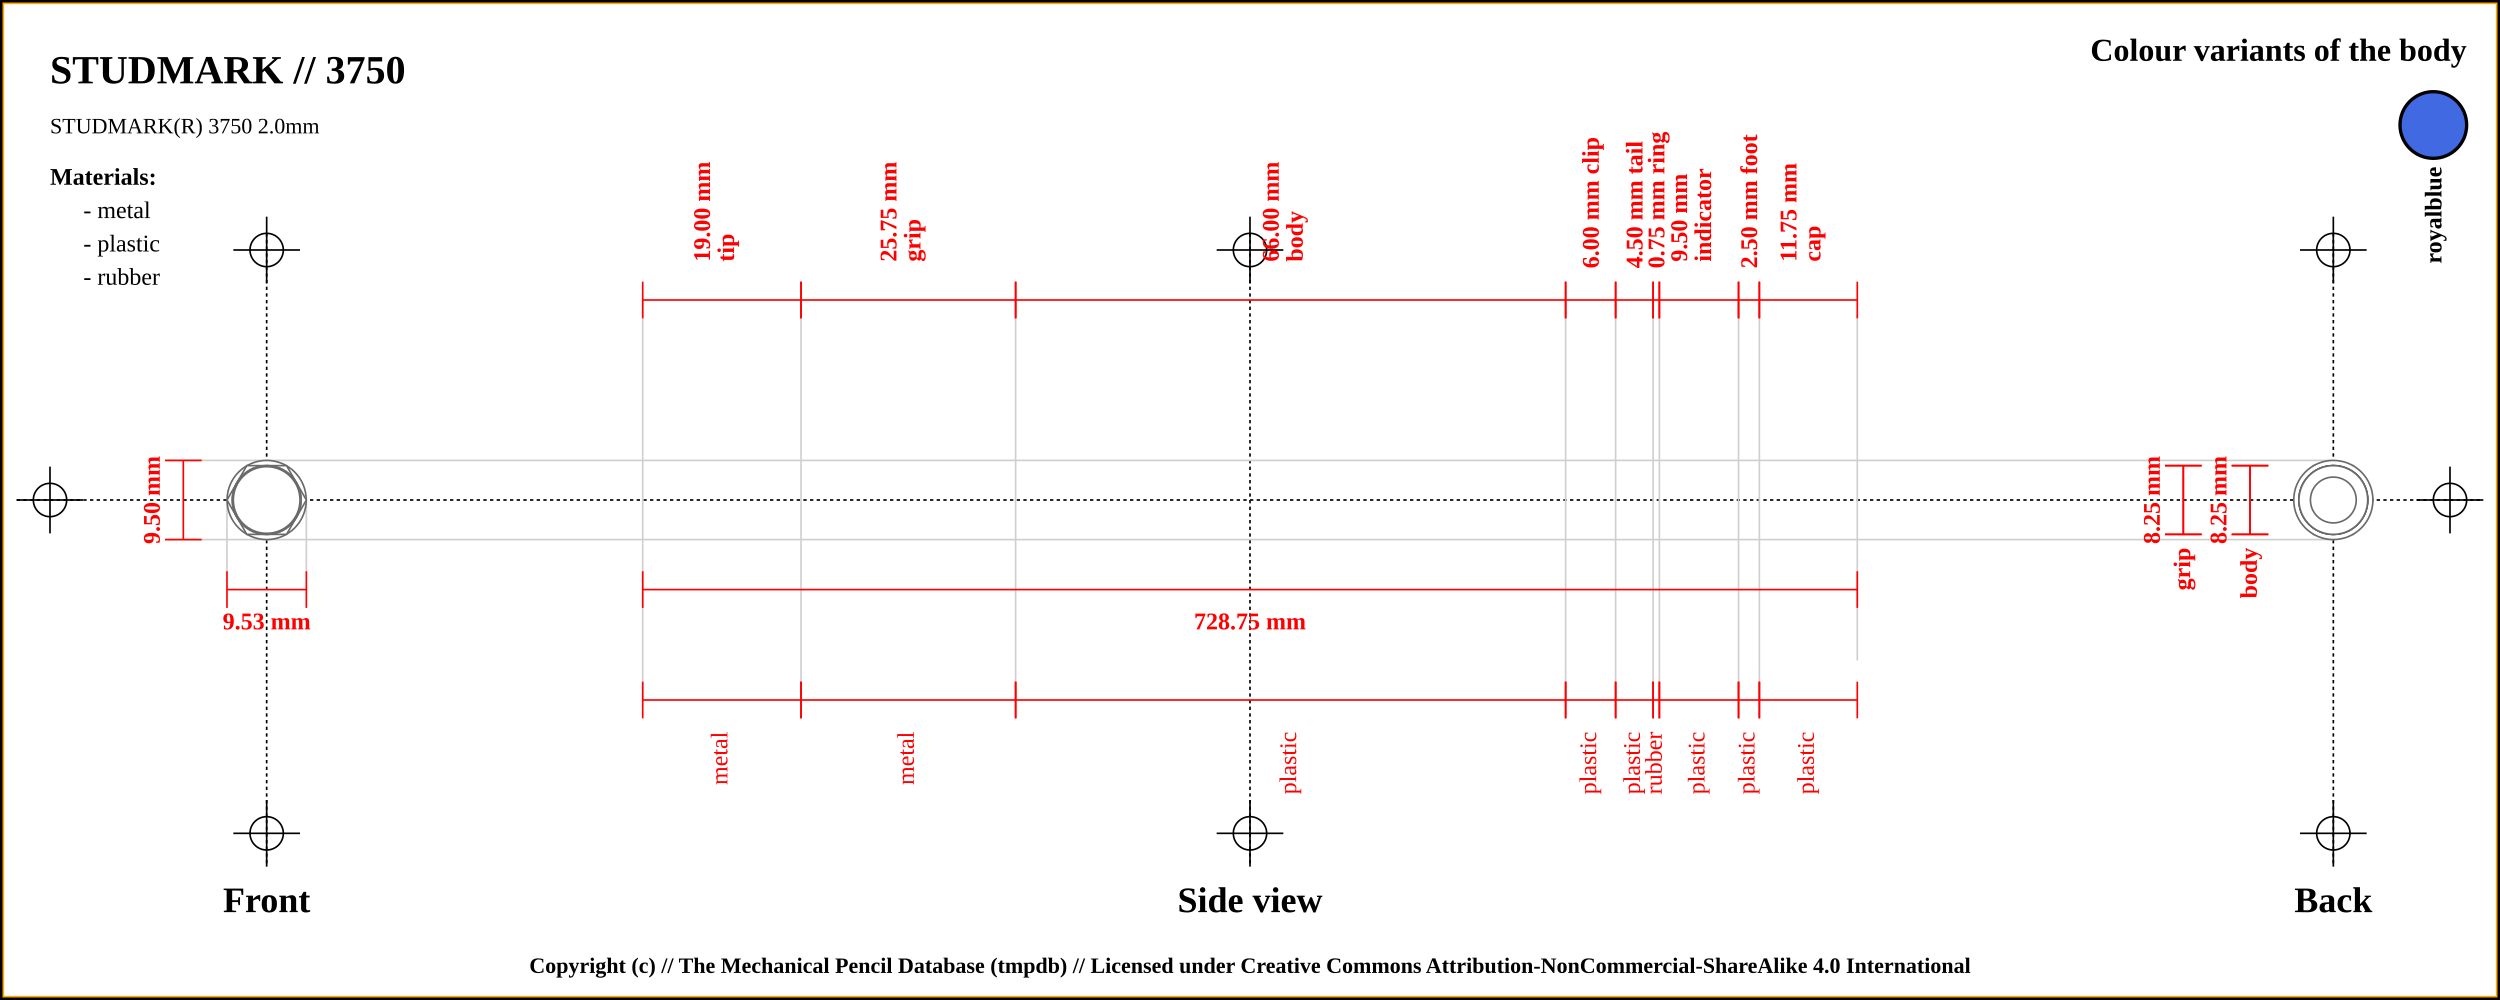
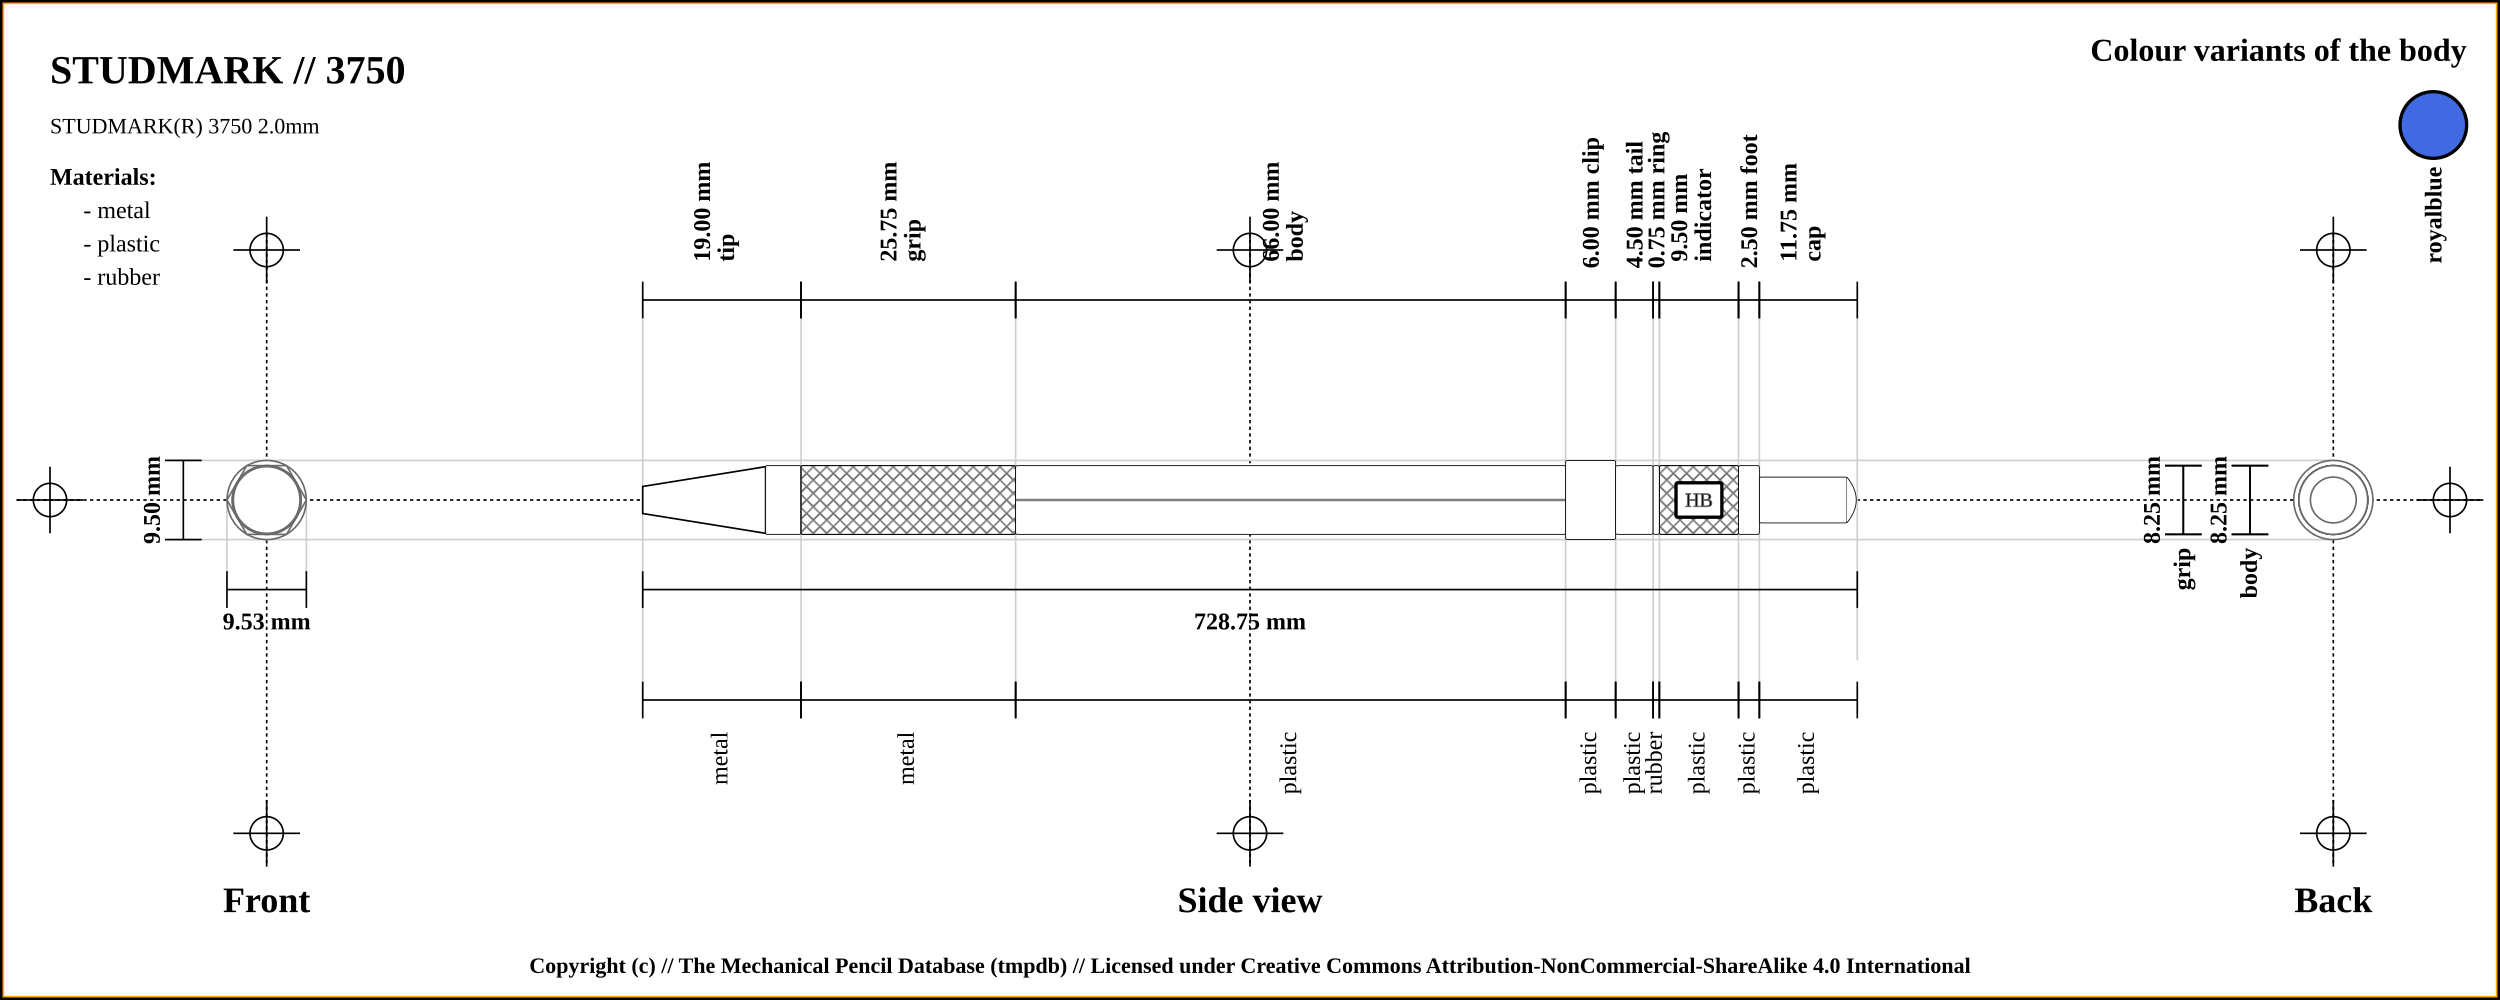
<svg xmlns="http://www.w3.org/2000/svg" width="1500" height="600">
  <pattern id="diagonalHatch" patternUnits="userSpaceOnUse" width="8" height="8">
    <rect width="6" height="6" fill="none" />
    <path stroke="dimgray" stroke-linecap="round" stroke-width="1" d="M 4,4 L 8,8" />
    <path stroke="dimgray" stroke-linecap="round" stroke-width="1" d="M 4,4 L 0,8" />
    <path stroke="gray" stroke-linecap="round" stroke-width="1" d="M 4,4 L 8,0" />
    <path stroke="gray" stroke-linecap="round" stroke-width="1" d="M 4,4 L 0,0" />
  </pattern>
  <rect x="0" y="0" width="1500" height="600" fill="white" stroke="black" stroke-width="4" />
  <rect x="2" y="2" width="1496" height="596" fill="white" stroke="orange" stroke-width="1" />
  <line x1="10" y1="300" x2="1490" y2="300" stroke="#000000" stroke-dasharray="2" stroke-width="1" />
  <line x1="10" y1="300" x2="50" y2="300" stroke="#000000" stroke-width="1" />
  <line x1="30" y1="280" x2="30" y2="320" stroke="#000000" stroke-width="1" />
  <circle r="10" cx="30" cy="300" fill="none" stroke="#000000" stroke-width="1" />
  <line x1="1450" y1="300" x2="1490" y2="300" stroke="#000000" stroke-width="1" />
  <line x1="1470" y1="280" x2="1470" y2="320" stroke="#000000" stroke-width="1" />
  <circle r="10" cx="1470" cy="300" fill="none" stroke="#000000" stroke-width="1" />
  <line x1="160" y1="140" x2="160" y2="520" stroke="#000000" stroke-dasharray="2" stroke-width="1" />
  <line x1="140" y1="150" x2="180" y2="150" stroke="#000000" stroke-width="1" />
  <line x1="160" y1="130" x2="160" y2="170" stroke="#000000" stroke-width="1" />
  <circle r="10" cx="160" cy="150" fill="none" stroke="#000000" stroke-width="1" />
  <line x1="140" y1="500" x2="180" y2="500" stroke="#000000" stroke-width="1" />
  <line x1="160" y1="480" x2="160" y2="520" stroke="#000000" stroke-width="1" />
  <circle r="10" cx="160" cy="500" fill="none" stroke="#000000" stroke-width="1" />
  <line x1="750" y1="140" x2="750" y2="520" stroke="#000000" stroke-dasharray="2" stroke-width="1" />
  <line x1="730" y1="150" x2="770" y2="150" stroke="#000000" stroke-width="1" />
  <line x1="750" y1="130" x2="750" y2="170" stroke="#000000" stroke-width="1" />
  <circle r="10" cx="750" cy="150" fill="none" stroke="#000000" stroke-width="1" />
  <line x1="730" y1="500" x2="770" y2="500" stroke="#000000" stroke-width="1" />
  <line x1="750" y1="480" x2="750" y2="520" stroke="#000000" stroke-width="1" />
  <circle r="10" cx="750" cy="500" fill="none" stroke="#000000" stroke-width="1" />
  <line x1="1400" y1="140" x2="1400" y2="520" stroke="#000000" stroke-dasharray="2" stroke-width="1" />
  <line x1="1380" y1="150" x2="1420" y2="150" stroke="#000000" stroke-width="1" />
  <line x1="1400" y1="130" x2="1400" y2="170" stroke="#000000" stroke-width="1" />
  <circle r="10" cx="1400" cy="150" fill="none" stroke="#000000" stroke-width="1" />
  <line x1="1380" y1="500" x2="1420" y2="500" stroke="#000000" stroke-width="1" />
  <line x1="1400" y1="480" x2="1400" y2="520" stroke="#000000" stroke-width="1" />
  <circle r="10" cx="1400" cy="500" fill="none" stroke="#000000" stroke-width="1" />
  <text x="30" y="50" font-size="2.0em" font-weight="bold"> STUDMARK // 3750 </text>
  <text x="30" y="80" font-size="1.1em"> STUDMARK(R) 3750 2.0mm</text>
  <text x="1480" y="30" font-size="1.6em" font-weight="bold" text-anchor="end" dominant-baseline="central">Colour variants of the body</text>
  <rect x="1440" y="55" width="40" rx="50%" ry="50%" height="40" stroke="black" stroke-width="2" fill="royalblue" />
  <text x="1460" y="100" transform="rotate(-90, 1460, 100)" font-size="1.2em" font-weight="bold" text-anchor="end" dominant-baseline="central">royalblue</text>
  <text x="30" y="106" font-size="1.2em" font-weight="bold" text-anchor="start" dominant-baseline="central">Materials:</text>
  <text x="50" y="126" font-size="1.2em" text-anchor="start" dominant-baseline="central"> - metal</text>
  <text x="50" y="146" font-size="1.2em" text-anchor="start" dominant-baseline="central"> - plastic</text>
  <text x="50" y="166" font-size="1.2em" text-anchor="start" dominant-baseline="central"> - rubber</text>
  <line x1="100" y1="276.25" x2="1400" y2="276.25" stroke="#cfcfcf" stroke-width="1" />
  <line x1="100" y1="323.75" x2="1400" y2="323.75" stroke="#cfcfcf" stroke-width="1" />
  <line x1="136.184" y1="300" x2="136.184" y2="343.75" stroke="#cfcfcf" stroke-width="1" />
  <line x1="183.816" y1="300" x2="183.816" y2="343.75" stroke="#cfcfcf" stroke-width="1" />
  <line x1="385.625" y1="180" x2="385.625" y2="420" stroke="#cfcfcf" stroke-width="1" />
  <line x1="480.625" y1="180" x2="480.625" y2="420" stroke="#cfcfcf" stroke-width="1" />
  <line x1="609.375" y1="180" x2="609.375" y2="420" stroke="#cfcfcf" stroke-width="1" />
  <line x1="939.375" y1="180" x2="939.375" y2="420" stroke="#cfcfcf" stroke-width="1" />
  <line x1="969.375" y1="180" x2="969.375" y2="420" stroke="#cfcfcf" stroke-width="1" />
  <line x1="991.875" y1="180" x2="991.875" y2="420" stroke="#cfcfcf" stroke-width="1" />
  <line x1="995.625" y1="180" x2="995.625" y2="420" stroke="#cfcfcf" stroke-width="1" />
  <line x1="1043.125" y1="180" x2="1043.125" y2="420" stroke="#cfcfcf" stroke-width="1" />
  <line x1="1055.625" y1="180" x2="1055.625" y2="420" stroke="#cfcfcf" stroke-width="1" />
  <line x1="1114.375" y1="188.25" x2="1114.375" y2="396.25" stroke="#cfcfcf" stroke-width="1" />
  <text x="160" y="540" font-size="1.8em" font-weight="bold" text-anchor="middle" dominant-baseline="central">Front</text>
  <text x="750" y="540" font-size="1.8em" font-weight="bold" text-anchor="middle" dominant-baseline="central">Side view</text>
  <text x="1400" y="540" font-size="1.8em" font-weight="bold" text-anchor="middle" dominant-baseline="central">Back</text>
-   <line x1="99" y1="276.25" x2="121" y2="276.25" stroke="red" stroke-width="1" />
-   <line x1="110" y1="276.25" x2="110" y2="323.75" stroke="red" stroke-width="1" />
-   <line x1="99" y1="323.75" x2="121" y2="323.75" stroke="red" stroke-width="1" />
-   <text x="91" y="300" transform="rotate(-90, 91, 300)" font-size="1.2em" font-weight="bold" text-anchor="middle" dominant-baseline="central" fill="red">9.50 mm</text>
-   <line x1="136.184" y1="342.75" x2="136.184" y2="364.75" stroke="red" stroke-width="1" />
-   <line x1="136.184" y1="353.75" x2="183.816" y2="353.75" stroke="red" stroke-width="1" />
-   <line x1="183.816" y1="342.75" x2="183.816" y2="364.75" stroke="red" stroke-width="1" />
-   <text x="160" y="372.75" font-size="1.2em" font-weight="bold" text-anchor="middle" dominant-baseline="central" fill="red">
+   <line x1="99" y1="276.25" x2="121" y2="276.25" stroke="black" stroke-width="1" />
+   <line x1="110" y1="276.25" x2="110" y2="323.75" stroke="black" stroke-width="1" />
+   <line x1="99" y1="323.75" x2="121" y2="323.75" stroke="black" stroke-width="1" />
+   <text x="91" y="300" transform="rotate(-90, 91, 300)" font-size="1.2em" font-weight="bold" text-anchor="middle" dominant-baseline="central" fill="black">9.50 mm</text>
+   <line x1="136.184" y1="342.75" x2="136.184" y2="364.75" stroke="black" stroke-width="1" />
+   <line x1="136.184" y1="353.75" x2="183.816" y2="353.75" stroke="black" stroke-width="1" />
+   <line x1="183.816" y1="342.75" x2="183.816" y2="364.75" stroke="black" stroke-width="1" />
+   <text x="160" y="372.75" font-size="1.2em" font-weight="bold" text-anchor="middle" dominant-baseline="central" fill="black">
    <tspan x="160" dy="0">9.53 mm</tspan>
  </text>
-   <line x1="385.625" y1="169" x2="385.625" y2="191" stroke="red" stroke-width="1" />
-   <line x1="385.625" y1="180" x2="480.625" y2="180" stroke="red" stroke-width="1" />
-   <line x1="480.625" y1="169" x2="480.625" y2="191" stroke="red" stroke-width="1" />
-   <text x="433.125" y="161" font-size="1.2em" transform="rotate(-90, 421.125, 161)" font-weight="bold" text-anchor="start" dominant-baseline="central" fill="red">
+   <line x1="385.625" y1="169" x2="385.625" y2="191" stroke="black" stroke-width="1" />
+   <line x1="385.625" y1="180" x2="480.625" y2="180" stroke="black" stroke-width="1" />
+   <line x1="480.625" y1="169" x2="480.625" y2="191" stroke="black" stroke-width="1" />
+   <text x="433.125" y="161" font-size="1.2em" transform="rotate(-90, 421.125, 161)" font-weight="bold" text-anchor="start" dominant-baseline="central" fill="black">
    <tspan x="425.125" dy="0">19.00 mm</tspan>
    <tspan x="425.125" dy="1em">tip</tspan>
  </text>
-   <line x1="480.625" y1="169" x2="480.625" y2="191" stroke="red" stroke-width="1" />
-   <line x1="480.625" y1="180" x2="609.375" y2="180" stroke="red" stroke-width="1" />
-   <line x1="609.375" y1="169" x2="609.375" y2="191" stroke="red" stroke-width="1" />
-   <text x="545" y="161" font-size="1.2em" transform="rotate(-90, 533, 161)" font-weight="bold" text-anchor="start" dominant-baseline="central" fill="red">
+   <line x1="480.625" y1="169" x2="480.625" y2="191" stroke="black" stroke-width="1" />
+   <line x1="480.625" y1="180" x2="609.375" y2="180" stroke="black" stroke-width="1" />
+   <line x1="609.375" y1="169" x2="609.375" y2="191" stroke="black" stroke-width="1" />
+   <text x="545" y="161" font-size="1.2em" transform="rotate(-90, 533, 161)" font-weight="bold" text-anchor="start" dominant-baseline="central" fill="black">
    <tspan x="537" dy="0">25.75 mm</tspan>
    <tspan x="537" dy="1em">grip</tspan>
  </text>
-   <line x1="609.375" y1="169" x2="609.375" y2="191" stroke="red" stroke-width="1" />
-   <line x1="609.375" y1="180" x2="939.375" y2="180" stroke="red" stroke-width="1" />
-   <line x1="939.375" y1="169" x2="939.375" y2="191" stroke="red" stroke-width="1" />
-   <text x="774.375" y="161" font-size="1.2em" transform="rotate(-90, 762.375, 161)" font-weight="bold" text-anchor="start" dominant-baseline="central" fill="red">
+   <line x1="609.375" y1="169" x2="609.375" y2="191" stroke="black" stroke-width="1" />
+   <line x1="609.375" y1="180" x2="939.375" y2="180" stroke="black" stroke-width="1" />
+   <line x1="939.375" y1="169" x2="939.375" y2="191" stroke="black" stroke-width="1" />
+   <text x="774.375" y="161" font-size="1.2em" transform="rotate(-90, 762.375, 161)" font-weight="bold" text-anchor="start" dominant-baseline="central" fill="black">
    <tspan x="766.375" dy="0">66.00 mm</tspan>
    <tspan x="766.375" dy="1em">body</tspan>
  </text>
-   <line x1="939.375" y1="169" x2="939.375" y2="191" stroke="red" stroke-width="1" />
-   <line x1="939.375" y1="180" x2="969.375" y2="180" stroke="red" stroke-width="1" />
-   <line x1="969.375" y1="169" x2="969.375" y2="191" stroke="red" stroke-width="1" />
-   <text x="954.375" y="161" font-size="1.2em" transform="rotate(-90, 954.375, 161)" font-weight="bold" text-anchor="start" dominant-baseline="central" fill="red">
+   <line x1="939.375" y1="169" x2="939.375" y2="191" stroke="black" stroke-width="1" />
+   <line x1="939.375" y1="180" x2="969.375" y2="180" stroke="black" stroke-width="1" />
+   <line x1="969.375" y1="169" x2="969.375" y2="191" stroke="black" stroke-width="1" />
+   <text x="954.375" y="161" font-size="1.2em" transform="rotate(-90, 954.375, 161)" font-weight="bold" text-anchor="start" dominant-baseline="central" fill="black">
    <tspan x="954.375" dy="0">6.00 mm clip</tspan>
  </text>
-   <line x1="969.375" y1="169" x2="969.375" y2="191" stroke="red" stroke-width="1" />
-   <line x1="969.375" y1="180" x2="991.875" y2="180" stroke="red" stroke-width="1" />
-   <line x1="991.875" y1="169" x2="991.875" y2="191" stroke="red" stroke-width="1" />
-   <text x="980.625" y="161" font-size="1.2em" transform="rotate(-90, 980.625, 161)" font-weight="bold" text-anchor="start" dominant-baseline="central" fill="red">
+   <line x1="969.375" y1="169" x2="969.375" y2="191" stroke="black" stroke-width="1" />
+   <line x1="969.375" y1="180" x2="991.875" y2="180" stroke="black" stroke-width="1" />
+   <line x1="991.875" y1="169" x2="991.875" y2="191" stroke="black" stroke-width="1" />
+   <text x="980.625" y="161" font-size="1.2em" transform="rotate(-90, 980.625, 161)" font-weight="bold" text-anchor="start" dominant-baseline="central" fill="black">
    <tspan x="980.625" dy="0">4.50 mm tail</tspan>
  </text>
-   <line x1="991.875" y1="169" x2="991.875" y2="191" stroke="red" stroke-width="1" />
-   <line x1="991.875" y1="180" x2="995.625" y2="180" stroke="red" stroke-width="1" />
-   <line x1="995.625" y1="169" x2="995.625" y2="191" stroke="red" stroke-width="1" />
-   <text x="993.75" y="161" font-size="1.2em" transform="rotate(-90, 993.75, 161)" font-weight="bold" text-anchor="start" dominant-baseline="central" fill="red">
+   <line x1="991.875" y1="169" x2="991.875" y2="191" stroke="black" stroke-width="1" />
+   <line x1="991.875" y1="180" x2="995.625" y2="180" stroke="black" stroke-width="1" />
+   <line x1="995.625" y1="169" x2="995.625" y2="191" stroke="black" stroke-width="1" />
+   <text x="993.75" y="161" font-size="1.2em" transform="rotate(-90, 993.75, 161)" font-weight="bold" text-anchor="start" dominant-baseline="central" fill="black">
    <tspan x="993.75" dy="0">0.75 mm ring</tspan>
  </text>
-   <line x1="995.625" y1="169" x2="995.625" y2="191" stroke="red" stroke-width="1" />
-   <line x1="995.625" y1="180" x2="1043.125" y2="180" stroke="red" stroke-width="1" />
-   <line x1="1043.125" y1="169" x2="1043.125" y2="191" stroke="red" stroke-width="1" />
-   <text x="1019.375" y="161" font-size="1.2em" transform="rotate(-90, 1007.375, 161)" font-weight="bold" text-anchor="start" dominant-baseline="central" fill="red">
+   <line x1="995.625" y1="169" x2="995.625" y2="191" stroke="black" stroke-width="1" />
+   <line x1="995.625" y1="180" x2="1043.125" y2="180" stroke="black" stroke-width="1" />
+   <line x1="1043.125" y1="169" x2="1043.125" y2="191" stroke="black" stroke-width="1" />
+   <text x="1019.375" y="161" font-size="1.2em" transform="rotate(-90, 1007.375, 161)" font-weight="bold" text-anchor="start" dominant-baseline="central" fill="black">
    <tspan x="1011.375" dy="0">9.50 mm</tspan>
    <tspan x="1011.375" dy="1em">indicator</tspan>
  </text>
-   <line x1="1043.125" y1="169" x2="1043.125" y2="191" stroke="red" stroke-width="1" />
-   <line x1="1043.125" y1="180" x2="1055.625" y2="180" stroke="red" stroke-width="1" />
-   <line x1="1055.625" y1="169" x2="1055.625" y2="191" stroke="red" stroke-width="1" />
-   <text x="1049.375" y="161" font-size="1.2em" transform="rotate(-90, 1049.375, 161)" font-weight="bold" text-anchor="start" dominant-baseline="central" fill="red">
+   <line x1="1043.125" y1="169" x2="1043.125" y2="191" stroke="black" stroke-width="1" />
+   <line x1="1043.125" y1="180" x2="1055.625" y2="180" stroke="black" stroke-width="1" />
+   <line x1="1055.625" y1="169" x2="1055.625" y2="191" stroke="black" stroke-width="1" />
+   <text x="1049.375" y="161" font-size="1.2em" transform="rotate(-90, 1049.375, 161)" font-weight="bold" text-anchor="start" dominant-baseline="central" fill="black">
    <tspan x="1049.375" dy="0">2.50 mm foot</tspan>
  </text>
-   <line x1="1055.625" y1="169" x2="1055.625" y2="191" stroke="red" stroke-width="1" />
-   <line x1="1055.625" y1="180" x2="1114.375" y2="180" stroke="red" stroke-width="1" />
-   <line x1="1114.375" y1="169" x2="1114.375" y2="191" stroke="red" stroke-width="1" />
-   <text x="1085" y="161" font-size="1.2em" transform="rotate(-90, 1073, 161)" font-weight="bold" text-anchor="start" dominant-baseline="central" fill="red">
+   <line x1="1055.625" y1="169" x2="1055.625" y2="191" stroke="black" stroke-width="1" />
+   <line x1="1055.625" y1="180" x2="1114.375" y2="180" stroke="black" stroke-width="1" />
+   <line x1="1114.375" y1="169" x2="1114.375" y2="191" stroke="black" stroke-width="1" />
+   <text x="1085" y="161" font-size="1.2em" transform="rotate(-90, 1073, 161)" font-weight="bold" text-anchor="start" dominant-baseline="central" fill="black">
    <tspan x="1077" dy="0">11.75 mm</tspan>
    <tspan x="1077" dy="1em">cap</tspan>
  </text>
-   <line x1="385.625" y1="342.75" x2="385.625" y2="364.75" stroke="red" stroke-width="1" />
-   <line x1="385.625" y1="353.75" x2="1114.375" y2="353.75" stroke="red" stroke-width="1" />
-   <line x1="1114.375" y1="342.75" x2="1114.375" y2="364.75" stroke="red" stroke-width="1" />
-   <text x="750" y="372.75" font-size="1.2em" font-weight="bold" text-anchor="middle" dominant-baseline="central" fill="red">
+   <line x1="385.625" y1="342.75" x2="385.625" y2="364.75" stroke="black" stroke-width="1" />
+   <line x1="385.625" y1="353.75" x2="1114.375" y2="353.75" stroke="black" stroke-width="1" />
+   <line x1="1114.375" y1="342.75" x2="1114.375" y2="364.75" stroke="black" stroke-width="1" />
+   <text x="750" y="372.75" font-size="1.2em" font-weight="bold" text-anchor="middle" dominant-baseline="central" fill="black">
    <tspan x="750" dy="0">728.75 mm</tspan>
  </text>
-   <line x1="385.625" y1="409" x2="385.625" y2="431" stroke="red" stroke-width="1" />
-   <line x1="385.625" y1="420" x2="480.625" y2="420" stroke="red" stroke-width="1" />
-   <line x1="480.625" y1="409" x2="480.625" y2="431" stroke="red" stroke-width="1" />
-   <text x="433.125" y="439" font-size="1.2em" transform="rotate(-90, 433.125, 439)" text-anchor="end" dominant-baseline="middle" fill="red">
+   <line x1="385.625" y1="409" x2="385.625" y2="431" stroke="black" stroke-width="1" />
+   <line x1="385.625" y1="420" x2="480.625" y2="420" stroke="black" stroke-width="1" />
+   <line x1="480.625" y1="409" x2="480.625" y2="431" stroke="black" stroke-width="1" />
+   <text x="433.125" y="439" font-size="1.2em" transform="rotate(-90, 433.125, 439)" text-anchor="end" dominant-baseline="middle" fill="black">
    <tspan x="433.125" dy="0">metal</tspan>
  </text>
-   <line x1="480.625" y1="409" x2="480.625" y2="431" stroke="red" stroke-width="1" />
-   <line x1="480.625" y1="420" x2="609.375" y2="420" stroke="red" stroke-width="1" />
-   <line x1="609.375" y1="409" x2="609.375" y2="431" stroke="red" stroke-width="1" />
-   <text x="545" y="439" font-size="1.2em" transform="rotate(-90, 545, 439)" text-anchor="end" dominant-baseline="middle" fill="red">
+   <line x1="480.625" y1="409" x2="480.625" y2="431" stroke="black" stroke-width="1" />
+   <line x1="480.625" y1="420" x2="609.375" y2="420" stroke="black" stroke-width="1" />
+   <line x1="609.375" y1="409" x2="609.375" y2="431" stroke="black" stroke-width="1" />
+   <text x="545" y="439" font-size="1.2em" transform="rotate(-90, 545, 439)" text-anchor="end" dominant-baseline="middle" fill="black">
    <tspan x="545" dy="0">metal</tspan>
  </text>
-   <line x1="609.375" y1="409" x2="609.375" y2="431" stroke="red" stroke-width="1" />
-   <line x1="609.375" y1="420" x2="939.375" y2="420" stroke="red" stroke-width="1" />
-   <line x1="939.375" y1="409" x2="939.375" y2="431" stroke="red" stroke-width="1" />
-   <text x="774.375" y="439" font-size="1.2em" transform="rotate(-90, 774.375, 439)" text-anchor="end" dominant-baseline="middle" fill="red">
+   <line x1="609.375" y1="409" x2="609.375" y2="431" stroke="black" stroke-width="1" />
+   <line x1="609.375" y1="420" x2="939.375" y2="420" stroke="black" stroke-width="1" />
+   <line x1="939.375" y1="409" x2="939.375" y2="431" stroke="black" stroke-width="1" />
+   <text x="774.375" y="439" font-size="1.2em" transform="rotate(-90, 774.375, 439)" text-anchor="end" dominant-baseline="middle" fill="black">
    <tspan x="774.375" dy="0">plastic</tspan>
  </text>
-   <line x1="939.375" y1="409" x2="939.375" y2="431" stroke="red" stroke-width="1" />
-   <line x1="939.375" y1="420" x2="969.375" y2="420" stroke="red" stroke-width="1" />
-   <line x1="969.375" y1="409" x2="969.375" y2="431" stroke="red" stroke-width="1" />
-   <text x="954.375" y="439" font-size="1.2em" transform="rotate(-90, 954.375, 439)" text-anchor="end" dominant-baseline="middle" fill="red">
+   <line x1="939.375" y1="409" x2="939.375" y2="431" stroke="black" stroke-width="1" />
+   <line x1="939.375" y1="420" x2="969.375" y2="420" stroke="black" stroke-width="1" />
+   <line x1="969.375" y1="409" x2="969.375" y2="431" stroke="black" stroke-width="1" />
+   <text x="954.375" y="439" font-size="1.2em" transform="rotate(-90, 954.375, 439)" text-anchor="end" dominant-baseline="middle" fill="black">
    <tspan x="954.375" dy="0">plastic</tspan>
  </text>
-   <line x1="969.375" y1="409" x2="969.375" y2="431" stroke="red" stroke-width="1" />
-   <line x1="969.375" y1="420" x2="991.875" y2="420" stroke="red" stroke-width="1" />
-   <line x1="991.875" y1="409" x2="991.875" y2="431" stroke="red" stroke-width="1" />
-   <text x="980.625" y="439" font-size="1.2em" transform="rotate(-90, 980.625, 439)" text-anchor="end" dominant-baseline="middle" fill="red">
+   <line x1="969.375" y1="409" x2="969.375" y2="431" stroke="black" stroke-width="1" />
+   <line x1="969.375" y1="420" x2="991.875" y2="420" stroke="black" stroke-width="1" />
+   <line x1="991.875" y1="409" x2="991.875" y2="431" stroke="black" stroke-width="1" />
+   <text x="980.625" y="439" font-size="1.2em" transform="rotate(-90, 980.625, 439)" text-anchor="end" dominant-baseline="middle" fill="black">
    <tspan x="980.625" dy="0">plastic</tspan>
  </text>
-   <line x1="991.875" y1="409" x2="991.875" y2="431" stroke="red" stroke-width="1" />
-   <line x1="991.875" y1="420" x2="995.625" y2="420" stroke="red" stroke-width="1" />
-   <line x1="995.625" y1="409" x2="995.625" y2="431" stroke="red" stroke-width="1" />
-   <text x="993.75" y="439" font-size="1.2em" transform="rotate(-90, 993.75, 439)" text-anchor="end" dominant-baseline="middle" fill="red">
+   <line x1="991.875" y1="409" x2="991.875" y2="431" stroke="black" stroke-width="1" />
+   <line x1="991.875" y1="420" x2="995.625" y2="420" stroke="black" stroke-width="1" />
+   <line x1="995.625" y1="409" x2="995.625" y2="431" stroke="black" stroke-width="1" />
+   <text x="993.75" y="439" font-size="1.2em" transform="rotate(-90, 993.75, 439)" text-anchor="end" dominant-baseline="middle" fill="black">
    <tspan x="993.75" dy="0">rubber</tspan>
  </text>
-   <line x1="995.625" y1="409" x2="995.625" y2="431" stroke="red" stroke-width="1" />
-   <line x1="995.625" y1="420" x2="1043.125" y2="420" stroke="red" stroke-width="1" />
-   <line x1="1043.125" y1="409" x2="1043.125" y2="431" stroke="red" stroke-width="1" />
-   <text x="1019.375" y="439" font-size="1.2em" transform="rotate(-90, 1019.375, 439)" text-anchor="end" dominant-baseline="middle" fill="red">
+   <line x1="995.625" y1="409" x2="995.625" y2="431" stroke="black" stroke-width="1" />
+   <line x1="995.625" y1="420" x2="1043.125" y2="420" stroke="black" stroke-width="1" />
+   <line x1="1043.125" y1="409" x2="1043.125" y2="431" stroke="black" stroke-width="1" />
+   <text x="1019.375" y="439" font-size="1.2em" transform="rotate(-90, 1019.375, 439)" text-anchor="end" dominant-baseline="middle" fill="black">
    <tspan x="1019.375" dy="0">plastic</tspan>
  </text>
-   <line x1="1043.125" y1="409" x2="1043.125" y2="431" stroke="red" stroke-width="1" />
-   <line x1="1043.125" y1="420" x2="1055.625" y2="420" stroke="red" stroke-width="1" />
-   <line x1="1055.625" y1="409" x2="1055.625" y2="431" stroke="red" stroke-width="1" />
-   <text x="1049.375" y="439" font-size="1.2em" transform="rotate(-90, 1049.375, 439)" text-anchor="end" dominant-baseline="middle" fill="red">
+   <line x1="1043.125" y1="409" x2="1043.125" y2="431" stroke="black" stroke-width="1" />
+   <line x1="1043.125" y1="420" x2="1055.625" y2="420" stroke="black" stroke-width="1" />
+   <line x1="1055.625" y1="409" x2="1055.625" y2="431" stroke="black" stroke-width="1" />
+   <text x="1049.375" y="439" font-size="1.2em" transform="rotate(-90, 1049.375, 439)" text-anchor="end" dominant-baseline="middle" fill="black">
    <tspan x="1049.375" dy="0">plastic</tspan>
  </text>
-   <line x1="1055.625" y1="409" x2="1055.625" y2="431" stroke="red" stroke-width="1" />
-   <line x1="1055.625" y1="420" x2="1114.375" y2="420" stroke="red" stroke-width="1" />
-   <line x1="1114.375" y1="409" x2="1114.375" y2="431" stroke="red" stroke-width="1" />
-   <text x="1085" y="439" font-size="1.2em" transform="rotate(-90, 1085, 439)" text-anchor="end" dominant-baseline="middle" fill="red">
+   <line x1="1055.625" y1="409" x2="1055.625" y2="431" stroke="black" stroke-width="1" />
+   <line x1="1055.625" y1="420" x2="1114.375" y2="420" stroke="black" stroke-width="1" />
+   <line x1="1114.375" y1="409" x2="1114.375" y2="431" stroke="black" stroke-width="1" />
+   <text x="1085" y="439" font-size="1.2em" transform="rotate(-90, 1085, 439)" text-anchor="end" dominant-baseline="middle" fill="black">
    <tspan x="1085" dy="0">plastic</tspan>
  </text>
-   <line x1="1299" y1="279.375" x2="1321" y2="279.375" stroke="red" stroke-width="1" />
-   <line x1="1310" y1="279.375" x2="1310" y2="320.625" stroke="red" stroke-width="1" />
-   <line x1="1299" y1="320.625" x2="1321" y2="320.625" stroke="red" stroke-width="1" />
-   <text x="1291" y="300" transform="rotate(-90, 1291, 300)" font-size="1.2em" font-weight="bold" text-anchor="middle" dominant-baseline="central" fill="red">8.25 mm</text>
-   <line x1="1299" y1="279.375" x2="1321" y2="279.375" stroke="red" stroke-width="1" />
-   <line x1="1310" y1="279.375" x2="1310" y2="320.625" stroke="red" stroke-width="1" />
-   <line x1="1299" y1="320.625" x2="1321" y2="320.625" stroke="red" stroke-width="1" />
-   <text x="1310" y="328.625" transform="rotate(-90, 1310, 328.625)" font-weight="bold" font-size="1.2em" text-anchor="end" dominant-baseline="middle" fill="red">grip</text>
-   <line x1="1339" y1="279.375" x2="1361" y2="279.375" stroke="red" stroke-width="1" />
-   <line x1="1350" y1="279.375" x2="1350" y2="320.625" stroke="red" stroke-width="1" />
-   <line x1="1339" y1="320.625" x2="1361" y2="320.625" stroke="red" stroke-width="1" />
-   <text x="1331" y="300" transform="rotate(-90, 1331, 300)" font-size="1.2em" font-weight="bold" text-anchor="middle" dominant-baseline="central" fill="red">8.25 mm</text>
-   <line x1="1339" y1="279.375" x2="1361" y2="279.375" stroke="red" stroke-width="1" />
-   <line x1="1350" y1="279.375" x2="1350" y2="320.625" stroke="red" stroke-width="1" />
-   <line x1="1339" y1="320.625" x2="1361" y2="320.625" stroke="red" stroke-width="1" />
-   <text x="1350" y="328.625" transform="rotate(-90, 1350, 328.625)" font-weight="bold" font-size="1.2em" text-anchor="end" dominant-baseline="middle" fill="red">body</text>
+   <line x1="1299" y1="279.375" x2="1321" y2="279.375" stroke="black" stroke-width="1" />
+   <line x1="1310" y1="279.375" x2="1310" y2="320.625" stroke="black" stroke-width="1" />
+   <line x1="1299" y1="320.625" x2="1321" y2="320.625" stroke="black" stroke-width="1" />
+   <text x="1291" y="300" transform="rotate(-90, 1291, 300)" font-size="1.2em" font-weight="bold" text-anchor="middle" dominant-baseline="central" fill="black">8.25 mm</text>
+   <line x1="1299" y1="279.375" x2="1321" y2="279.375" stroke="black" stroke-width="1" />
+   <line x1="1310" y1="279.375" x2="1310" y2="320.625" stroke="black" stroke-width="1" />
+   <line x1="1299" y1="320.625" x2="1321" y2="320.625" stroke="black" stroke-width="1" />
+   <text x="1310" y="328.625" transform="rotate(-90, 1310, 328.625)" font-weight="bold" font-size="1.2em" text-anchor="end" dominant-baseline="middle" fill="black">grip</text>
+   <line x1="1339" y1="279.375" x2="1361" y2="279.375" stroke="black" stroke-width="1" />
+   <line x1="1350" y1="279.375" x2="1350" y2="320.625" stroke="black" stroke-width="1" />
+   <line x1="1339" y1="320.625" x2="1361" y2="320.625" stroke="black" stroke-width="1" />
+   <text x="1331" y="300" transform="rotate(-90, 1331, 300)" font-size="1.2em" font-weight="bold" text-anchor="middle" dominant-baseline="central" fill="black">8.25 mm</text>
+   <line x1="1339" y1="279.375" x2="1361" y2="279.375" stroke="black" stroke-width="1" />
+   <line x1="1350" y1="279.375" x2="1350" y2="320.625" stroke="black" stroke-width="1" />
+   <line x1="1339" y1="320.625" x2="1361" y2="320.625" stroke="black" stroke-width="1" />
+   <text x="1350" y="328.625" transform="rotate(-90, 1350, 328.625)" font-weight="bold" font-size="1.2em" text-anchor="end" dominant-baseline="middle" fill="black">body</text>
+   <path d="M385.625 291.875 L459.375 280 L459.375 320 L385.625 308.125 Z" stroke-width="1" stroke="black" fill="white" />
+   <rect x="459.375" y="279.375" width="21.25" height="41.25" rx="1" ry="1" stroke-width="0.5" stroke="black" fill="white" />
+   <rect x="480.625" y="279.375" width="128.75" height="41.25" rx="1" ry="1" stroke-width="0.5" stroke="black" fill="white" />
+   <rect x="480.625" y="279.375" width="128.75" height="41.25" rx="1" ry="1" stroke-width="0.5" stroke="black" fill="url(#diagonalHatch)" />
+   <rect x="609.375" y="279.375" width="330" height="41.25" rx="1" ry="1" stroke-width="0.5" stroke="black" fill="white" />
+   <line x1="609.375" y1="300" x2="939.375" y2="300" stroke-width="1.5" stroke="black" fill="none" stroke-opacity="0.5" />
+   <line x1="609.375" y1="300" x2="939.375" y2="300" stroke-width="0.5" stroke="gray" fill="none" stroke-opacity="0.5" />
+   <rect x="939.375" y="276.25" width="30" height="47.5" rx="1" ry="1" stroke-width="0.5" stroke="black" fill="white" />
+   <rect x="969.375" y="279.375" width="22.5" height="41.25" rx="1" ry="1" stroke-width="0.5" stroke="black" fill="white" />
+   <rect x="991.875" y="279.375" width="3.75" height="41.25" rx="1" ry="1" stroke-width="0.5" stroke="black" fill="white" />
+   <rect x="995.625" y="279.375" width="47.5" height="41.25" rx="1" ry="1" stroke-width="0.5" stroke="black" fill="white" />
+   <rect x="995.625" y="279.375" width="47.5" height="41.25" rx="1" ry="1" stroke-width="0.5" stroke="black" fill="url(#diagonalHatch)" />
+   <rect x="1005.625" y="289.688" width="27.5" height="20.625" rx="1" ry="1" stroke-width="2" stroke="black" fill="white" />
+   <text x="1019.375" y="300" text-anchor="middle" dominant-baseline="central">
+     <tspan stroke="dimgray" stroke-width="0.5" fill="black" textLength="{this.width * 5 - 24}"> HB</tspan>
+   </text>
+   <rect x="1043.125" y="279.375" width="12.5" height="41.25" rx="1" ry="1" stroke-width="0.5" stroke="black" fill="white" />
+   <rect x="1055.625" y="286.25" width="52.5" height="27.5" rx="1" ry="1" stroke-width="0.5" stroke="black" fill="white" />
+   <path d="M1108.125 286.25 Q1119.375 300 1108.125 313.75" stroke-width="0.5" stroke="black" fill="white" />
  <circle r="13.75" cx="160" cy="300" fill="white" stroke="dimgray" stroke-width="1" />
  <circle r="20.625" cx="160" cy="300" fill="white" stroke="dimgray" stroke-width="1" />
  <circle r="20.625" cx="160" cy="300" fill="white" stroke="dimgray" stroke-width="1" />
  <circle r="20.625" cx="160" cy="300" fill="white" stroke="dimgray" stroke-width="1" />
  <circle r="20.625" cx="160" cy="300" fill="white" stroke="dimgray" stroke-width="1" />
  <circle r="23.75" cx="160" cy="300" fill="white" stroke="dimgray" stroke-width="1" />
  <polygon points="148.092,279.375 171.908,279.375 183.816,300 171.908,320.625 148.092,320.625 136.184,300 " stroke="dimgray" stroke-width="1" fill="white" />
  <circle r="20.625" cx="160" cy="300" fill="white" stroke="dimgray" stroke-width="1" />
  <circle r="20.625" cx="160" cy="300" fill="white" stroke="dimgray" stroke-width="1" />
  <circle r="8.125" cx="160" cy="300" stroke="dimgray" stroke-width="1" fill="white" />
  <circle r="20" cx="160" cy="300" stroke="dimgray" stroke-width="1" fill="white" />
  <circle r="8.125" cx="1400" cy="300" stroke="dimgray" stroke-width="1" fill="white" />
  <circle r="20" cx="1400" cy="300" stroke="dimgray" stroke-width="1" fill="white" />
  <circle r="20.625" cx="1400" cy="300" fill="white" stroke="dimgray" stroke-width="1" />
  <circle r="20.625" cx="1400" cy="300" fill="white" stroke="dimgray" stroke-width="1" />
  <polygon points="1388.092,279.375 1411.908,279.375 1423.816,300 1411.908,320.625 1388.092,320.625 1376.184,300 " stroke="dimgray" stroke-width="1" fill="white" />
  <circle r="23.75" cx="1400" cy="300" fill="white" stroke="dimgray" stroke-width="1" />
  <circle r="20.625" cx="1400" cy="300" fill="white" stroke="dimgray" stroke-width="1" />
  <circle r="20.625" cx="1400" cy="300" fill="white" stroke="dimgray" stroke-width="1" />
  <circle r="20.625" cx="1400" cy="300" fill="white" stroke="dimgray" stroke-width="1" />
  <circle r="20.625" cx="1400" cy="300" fill="white" stroke="dimgray" stroke-width="1" />
  <circle r="13.75" cx="1400" cy="300" fill="white" stroke="dimgray" stroke-width="1" />
  <text x="50%" y="580" font-size="1.1em" font-weight="bold" text-anchor="middle" dominant-baseline="middle">Copyright (c) // The Mechanical Pencil Database (tmpdb) // Licensed under Creative Commons Attribution-NonCommercial-ShareAlike 4.0 International</text>
</svg>
